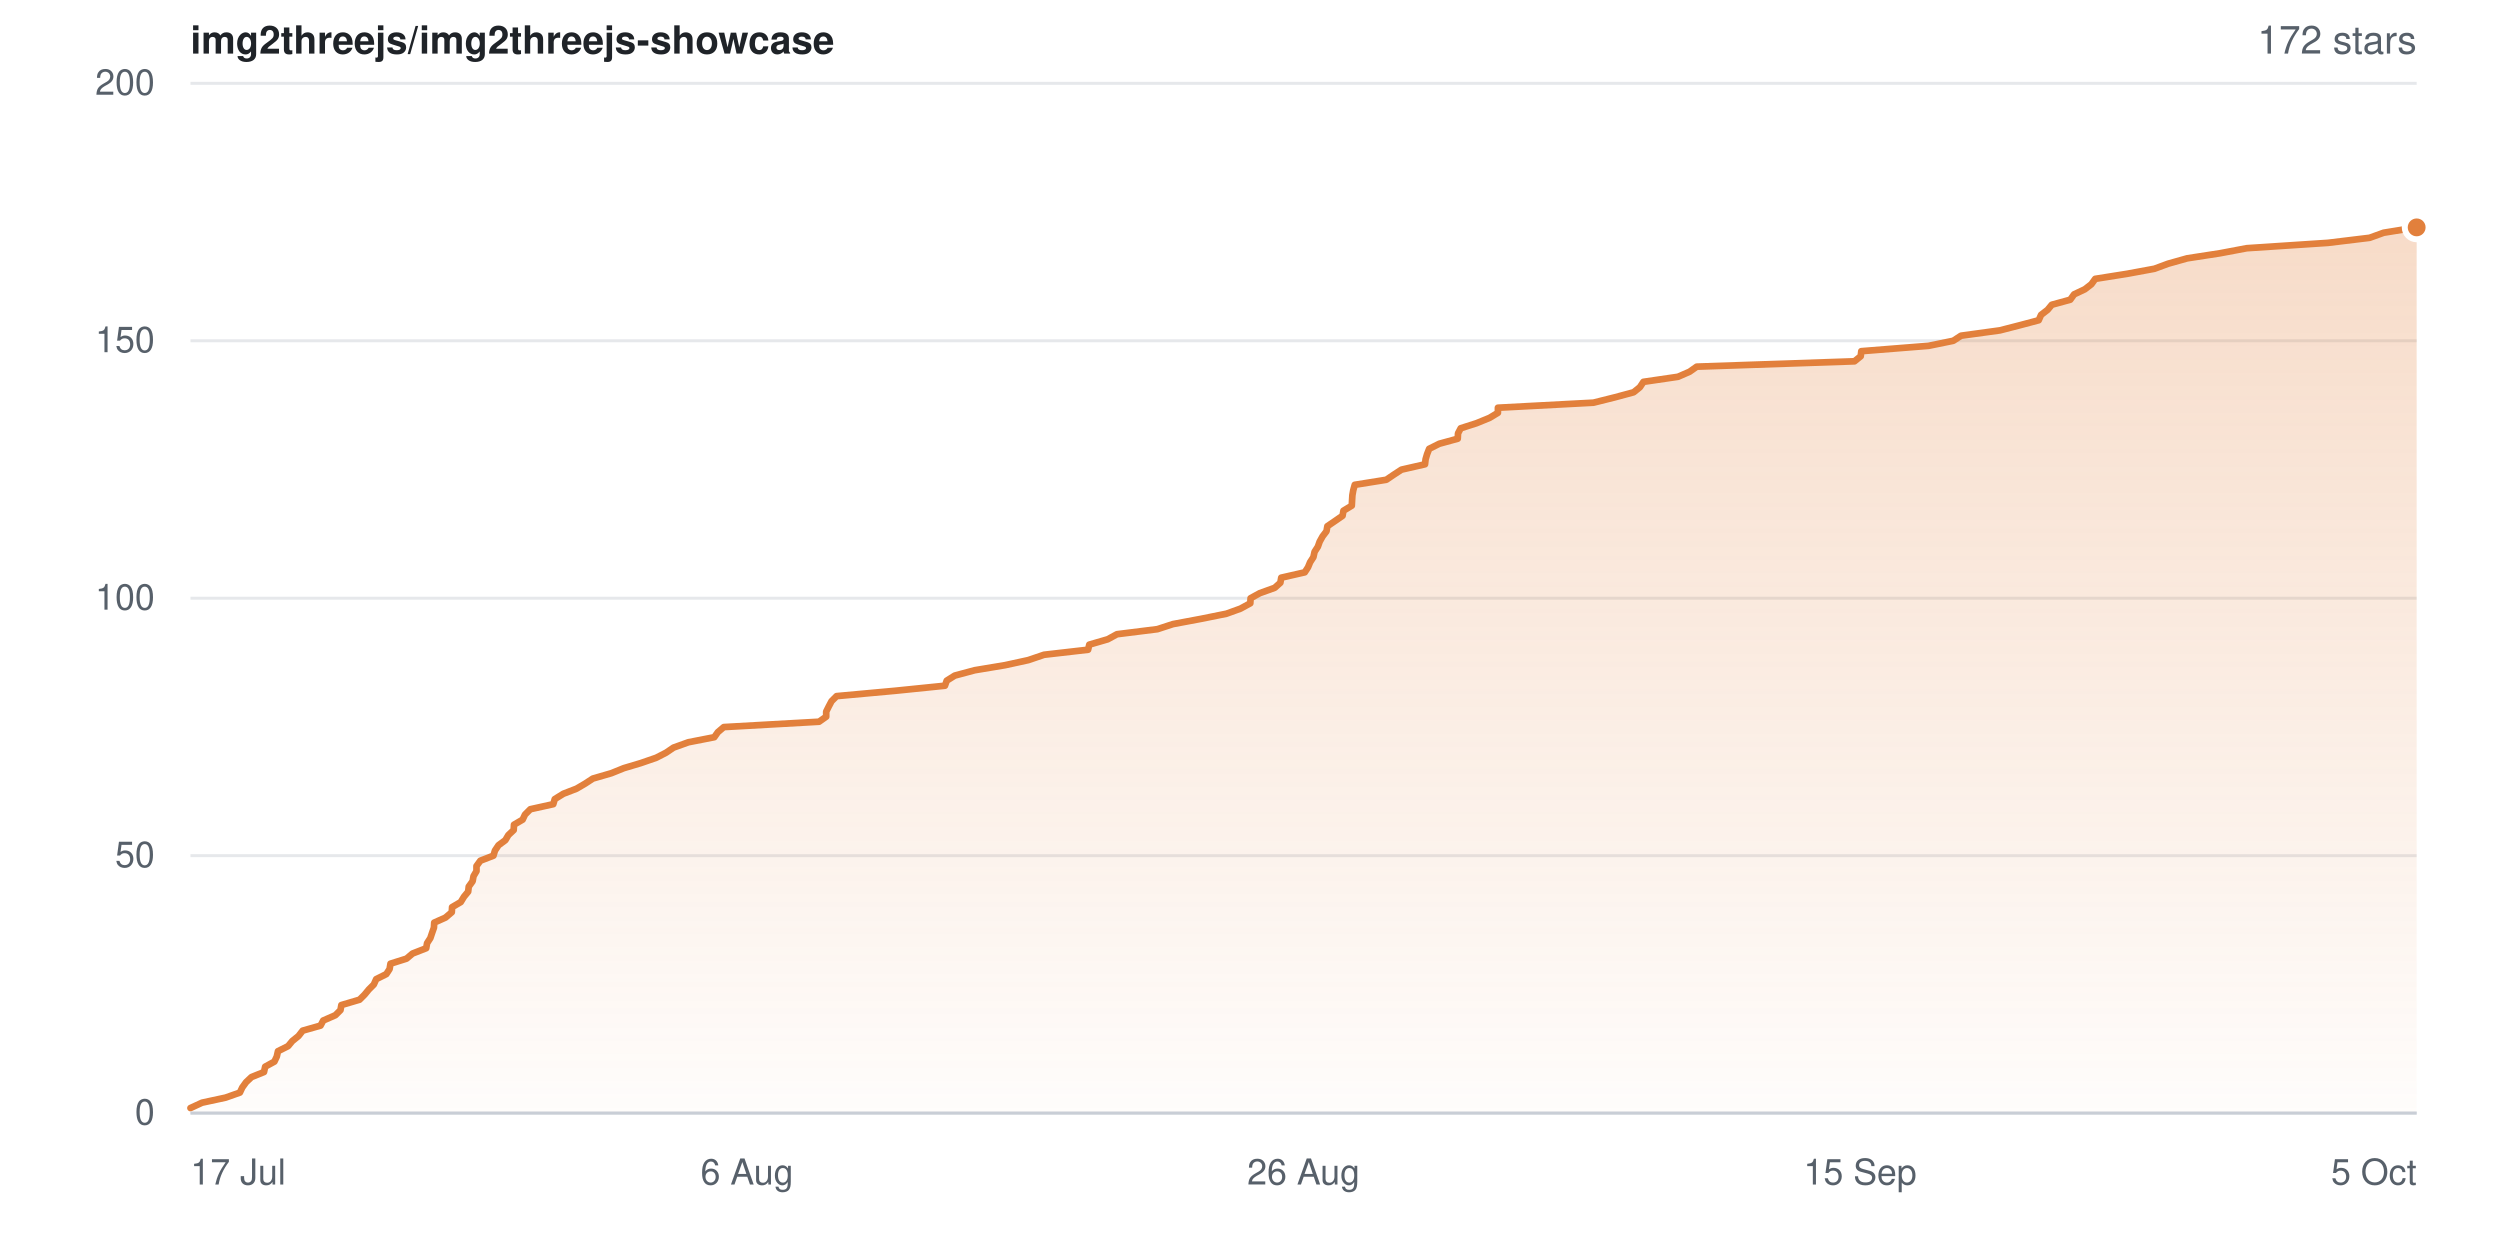
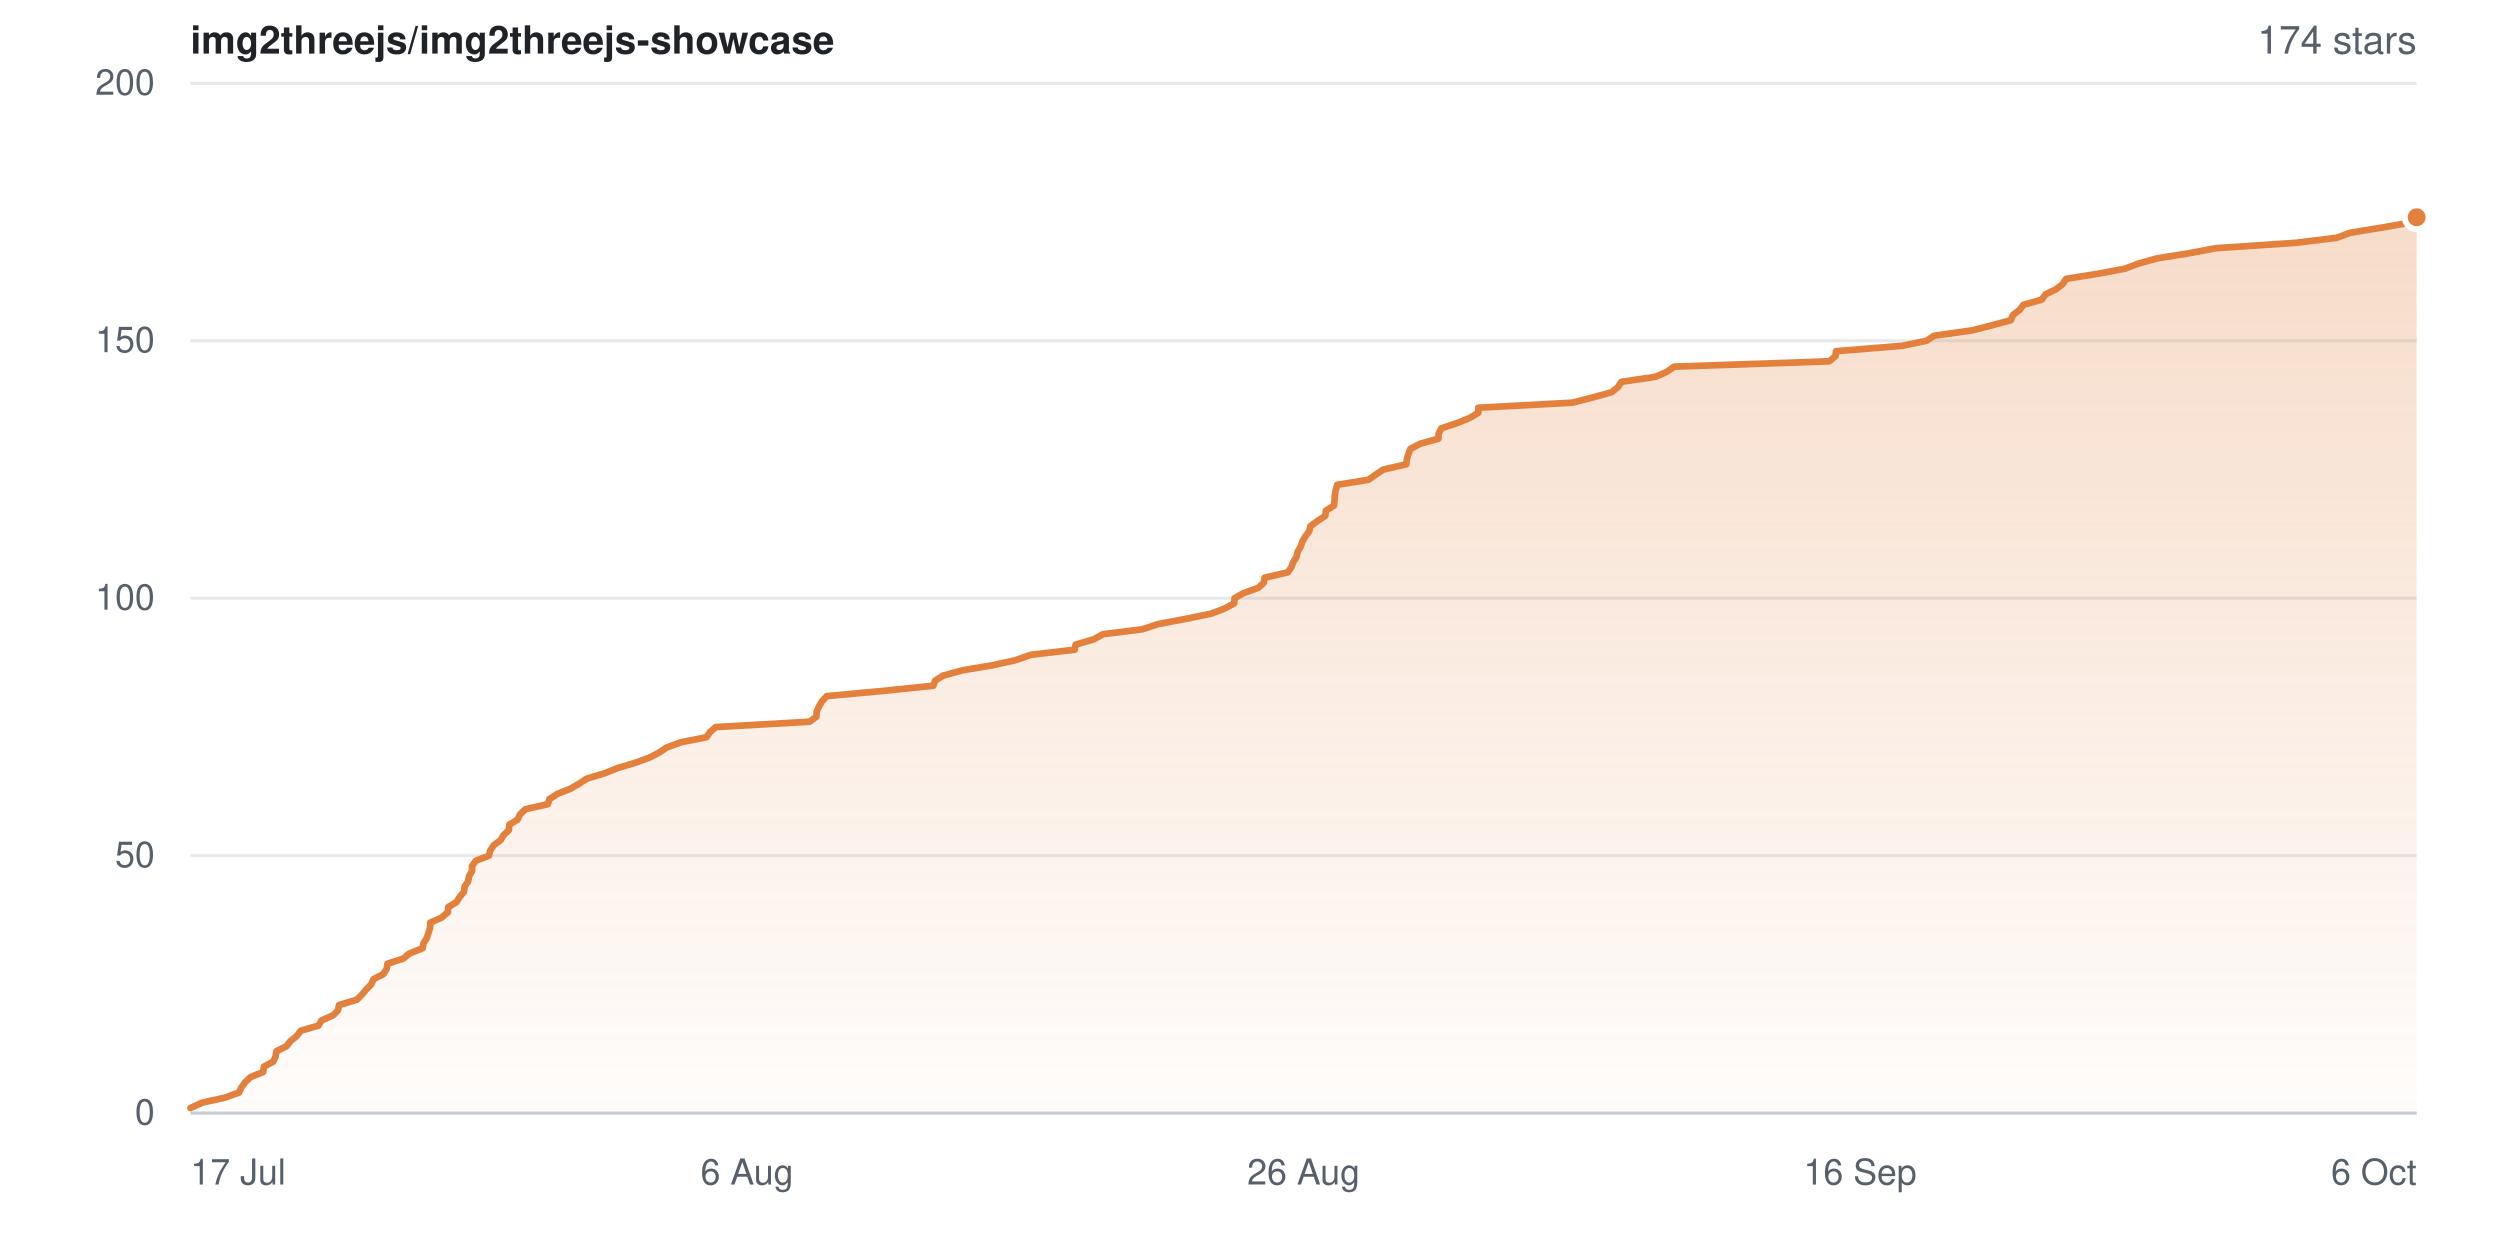
- <svg xmlns="http://www.w3.org/2000/svg" width="840" height="420" viewBox="0 0 840 420" role="img" aria-label="Star history for img2threejs/img2threejs-showcase: 172 stars">
+ <svg xmlns="http://www.w3.org/2000/svg" width="840" height="420" viewBox="0 0 840 420" role="img" aria-label="Star history for img2threejs/img2threejs-showcase: 174 stars">
  <defs>
    <linearGradient id="sh-light-fill" x1="0" y1="0" x2="0" y2="1">
      <stop offset="0%" stop-color="rgba(226,128,60,0.28)" />
      <stop offset="100%" stop-color="rgba(226,128,60,0.02)" />
    </linearGradient>
  </defs>
  <rect width="840" height="420" fill="#ffffff" />
  <g font-family="-apple-system,BlinkMacSystemFont,Segoe UI,Helvetica,Arial,sans-serif">
    <text x="64" y="18" font-size="13" font-weight="600" fill="#1f2328">img2threejs/img2threejs-showcase</text>
-     <text x="812" y="18" text-anchor="end" font-size="13" fill="#57606a">172 stars</text>
+     <text x="812" y="18" text-anchor="end" font-size="13" fill="#57606a">174 stars</text>
    <line x1="64" y1="374.0" x2="812" y2="374.0" stroke="#e6e8eb" stroke-width="1" />
    <text x="52" y="374.0" dy="0.32em" text-anchor="end" font-size="12" fill="#57606a">0</text>
    <line x1="64" y1="287.5" x2="812" y2="287.5" stroke="#e6e8eb" stroke-width="1" />
    <text x="52" y="287.5" dy="0.32em" text-anchor="end" font-size="12" fill="#57606a">50</text>
    <line x1="64" y1="201.0" x2="812" y2="201.0" stroke="#e6e8eb" stroke-width="1" />
    <text x="52" y="201.0" dy="0.32em" text-anchor="end" font-size="12" fill="#57606a">100</text>
    <line x1="64" y1="114.5" x2="812" y2="114.5" stroke="#e6e8eb" stroke-width="1" />
    <text x="52" y="114.5" dy="0.32em" text-anchor="end" font-size="12" fill="#57606a">150</text>
    <line x1="64" y1="28.0" x2="812" y2="28.0" stroke="#e6e8eb" stroke-width="1" />
    <text x="52" y="28.0" dy="0.32em" text-anchor="end" font-size="12" fill="#57606a">200</text>
-     <path d="M64.0 372.3 L67.9 370.5 L75.8 368.8 L80.6 367.1 L81.4 365.4 L82.7 363.6 L84.5 361.9 L88.7 360.2 L89.1 358.4 L92.2 356.7 L93.0 355.0 L93.4 353.2 L96.8 351.5 L98.2 349.8 L100.3 348.1 L101.7 346.3 L107.7 344.6 L108.6 342.9 L112.7 341.1 L114.4 339.4 L114.7 337.7 L120.8 335.9 L122.5 334.2 L123.9 332.5 L125.6 330.8 L126.4 329.0 L129.8 327.3 L130.9 325.6 L131.2 323.8 L136.6 322.1 L138.6 320.4 L143.2 318.6 L143.5 316.9 L144.6 315.2 L145.2 313.4 L145.8 311.7 L145.9 310.0 L149.7 308.3 L151.8 306.5 L151.9 304.8 L154.8 303.1 L155.9 301.3 L157.3 299.6 L157.5 297.9 L158.8 296.1 L159.1 294.4 L160.1 292.7 L160.1 291.0 L161.4 289.2 L165.8 287.5 L166.3 285.8 L167.5 284.0 L169.8 282.3 L170.8 280.6 L172.6 278.9 L172.7 277.1 L175.6 275.4 L176.4 273.7 L178.2 271.9 L185.9 270.2 L186.4 268.5 L189.3 266.7 L193.7 265.0 L196.6 263.3 L199.2 261.6 L205.4 259.8 L209.6 258.1 L215.3 256.4 L220.5 254.6 L223.8 252.9 L226.3 251.2 L231.3 249.4 L240.0 247.7 L241.2 246.0 L243.2 244.3 L275.2 242.5 L277.6 240.8 L277.6 239.1 L278.5 237.3 L279.4 235.6 L281.1 233.9 L300.8 232.1 L317.5 230.4 L318.1 228.7 L320.8 227.0 L327.5 225.2 L337.7 223.5 L345.5 221.8 L350.8 220.0 L365.6 218.3 L366.0 216.6 L372.2 214.8 L375.3 213.1 L388.9 211.4 L394.1 209.7 L403.7 207.9 L412.1 206.2 L416.8 204.5 L420.1 202.7 L420.2 201.0 L423.3 199.3 L428.3 197.5 L430.2 195.8 L430.5 194.1 L438.4 192.3 L439.5 190.6 L440.2 188.9 L441.3 187.2 L441.7 185.4 L442.8 183.7 L443.4 182.0 L444.4 180.2 L445.7 178.5 L446.0 176.8 L448.5 175.1 L451.1 173.3 L451.4 171.6 L454.2 169.9 L454.3 168.1 L454.4 166.4 L454.7 164.7 L455.2 162.9 L465.8 161.2 L468.3 159.5 L470.9 157.8 L478.8 156.0 L479.0 154.3 L479.5 152.6 L480.2 150.8 L483.6 149.1 L489.8 147.4 L489.9 145.6 L490.8 143.9 L496.1 142.2 L500.5 140.4 L503.3 138.7 L503.3 137.0 L535.4 135.3 L542.6 133.5 L548.9 131.8 L551.0 130.1 L552.2 128.3 L563.8 126.6 L567.7 124.9 L570.1 123.2 L623.1 121.4 L625.2 119.7 L625.4 118.0 L648.0 116.2 L656.3 114.5 L658.9 112.8 L672.0 111.0 L678.6 109.3 L685.0 107.6 L685.8 105.8 L688.0 104.1 L689.4 102.4 L695.6 100.7 L696.9 98.9 L700.5 97.2 L702.7 95.5 L704.0 93.7 L714.7 92.0 L723.9 90.3 L728.5 88.6 L734.9 86.8 L745.9 85.1 L754.9 83.4 L782.2 81.6 L796.2 79.9 L800.9 78.2 L812.0 76.4 L812.0 374.0 L64.0 374.0 Z" fill="url(#sh-light-fill)" />
-     <path d="M64.0 372.3 L67.9 370.5 L75.8 368.8 L80.6 367.1 L81.4 365.4 L82.7 363.6 L84.5 361.9 L88.7 360.2 L89.1 358.4 L92.2 356.7 L93.0 355.0 L93.4 353.2 L96.8 351.5 L98.2 349.8 L100.3 348.1 L101.7 346.3 L107.7 344.6 L108.6 342.9 L112.7 341.1 L114.4 339.4 L114.7 337.7 L120.8 335.9 L122.5 334.2 L123.9 332.5 L125.6 330.8 L126.4 329.0 L129.8 327.3 L130.9 325.6 L131.2 323.8 L136.6 322.1 L138.6 320.4 L143.2 318.6 L143.5 316.9 L144.6 315.2 L145.2 313.4 L145.8 311.7 L145.9 310.0 L149.7 308.3 L151.8 306.5 L151.9 304.8 L154.8 303.1 L155.9 301.3 L157.3 299.6 L157.5 297.9 L158.8 296.1 L159.1 294.4 L160.1 292.7 L160.1 291.0 L161.4 289.2 L165.8 287.5 L166.3 285.8 L167.5 284.0 L169.8 282.3 L170.8 280.6 L172.6 278.9 L172.7 277.1 L175.6 275.4 L176.4 273.7 L178.2 271.9 L185.9 270.2 L186.4 268.5 L189.3 266.7 L193.7 265.0 L196.6 263.3 L199.2 261.6 L205.4 259.8 L209.6 258.1 L215.3 256.4 L220.5 254.6 L223.8 252.9 L226.3 251.2 L231.3 249.4 L240.0 247.7 L241.2 246.0 L243.2 244.3 L275.2 242.5 L277.6 240.8 L277.6 239.1 L278.5 237.3 L279.4 235.6 L281.1 233.9 L300.8 232.1 L317.5 230.4 L318.1 228.7 L320.8 227.0 L327.5 225.2 L337.7 223.5 L345.5 221.8 L350.8 220.0 L365.6 218.3 L366.0 216.6 L372.2 214.8 L375.3 213.1 L388.9 211.4 L394.1 209.7 L403.7 207.9 L412.1 206.2 L416.8 204.5 L420.1 202.7 L420.2 201.0 L423.3 199.3 L428.3 197.5 L430.2 195.8 L430.5 194.1 L438.4 192.3 L439.5 190.6 L440.2 188.9 L441.3 187.2 L441.7 185.4 L442.8 183.7 L443.4 182.0 L444.4 180.2 L445.7 178.5 L446.0 176.8 L448.5 175.1 L451.1 173.3 L451.4 171.6 L454.2 169.9 L454.3 168.1 L454.4 166.4 L454.7 164.7 L455.2 162.9 L465.8 161.2 L468.3 159.5 L470.9 157.8 L478.8 156.0 L479.0 154.3 L479.5 152.6 L480.2 150.8 L483.6 149.1 L489.8 147.4 L489.9 145.6 L490.8 143.9 L496.1 142.2 L500.5 140.4 L503.3 138.7 L503.3 137.0 L535.4 135.3 L542.6 133.5 L548.9 131.8 L551.0 130.1 L552.2 128.3 L563.8 126.6 L567.7 124.9 L570.1 123.2 L623.1 121.4 L625.2 119.7 L625.4 118.0 L648.0 116.2 L656.3 114.5 L658.9 112.8 L672.0 111.0 L678.6 109.3 L685.0 107.6 L685.8 105.8 L688.0 104.1 L689.4 102.4 L695.6 100.7 L696.9 98.9 L700.5 97.2 L702.7 95.5 L704.0 93.7 L714.7 92.0 L723.9 90.3 L728.5 88.6 L734.9 86.8 L745.9 85.1 L754.9 83.4 L782.2 81.6 L796.2 79.9 L800.9 78.2 L812.0 76.4" fill="none" stroke="#e2803c" stroke-width="2.25" stroke-linejoin="round" stroke-linecap="round" />
-     <circle cx="812.0" cy="76.4" r="4" fill="#e2803c" stroke="#ffffff" stroke-width="2" />
+     <path d="M64.0 372.3 L67.9 370.5 L75.6 368.8 L80.3 367.1 L81.1 365.4 L82.4 363.6 L84.2 361.9 L88.4 360.2 L88.7 358.4 L91.8 356.7 L92.6 355.0 L92.9 353.2 L96.3 351.5 L97.6 349.8 L99.7 348.1 L101.1 346.3 L107.0 344.6 L108.0 342.9 L112.0 341.1 L113.6 339.4 L113.9 337.7 L119.9 335.9 L121.6 334.2 L123.0 332.5 L124.7 330.8 L125.5 329.0 L128.8 327.3 L129.9 325.6 L130.2 323.8 L135.5 322.1 L137.5 320.4 L142.0 318.6 L142.3 316.9 L143.4 315.2 L144.0 313.4 L144.5 311.7 L144.6 310.0 L148.4 308.3 L150.5 306.5 L150.6 304.8 L153.4 303.1 L154.5 301.3 L155.9 299.6 L156.1 297.9 L157.3 296.1 L157.6 294.4 L158.6 292.7 L158.6 291.0 L159.9 289.2 L164.3 287.5 L164.7 285.8 L165.9 284.0 L168.2 282.3 L169.2 280.6 L171.0 278.9 L171.1 277.1 L173.9 275.4 L174.7 273.7 L176.5 271.9 L184.1 270.2 L184.6 268.5 L187.4 266.7 L191.7 265.0 L194.6 263.3 L197.2 261.6 L203.2 259.8 L207.4 258.1 L213.1 256.4 L218.1 254.6 L221.4 252.9 L223.9 251.2 L228.8 249.4 L237.4 247.7 L238.5 246.0 L240.5 244.3 L272.0 242.5 L274.3 240.8 L274.4 239.1 L275.2 237.3 L276.2 235.6 L277.8 233.9 L297.2 232.1 L313.6 230.4 L314.2 228.7 L316.9 227.0 L323.5 225.2 L333.6 223.5 L341.3 221.8 L346.4 220.0 L361.1 218.3 L361.4 216.6 L367.5 214.8 L370.6 213.1 L384.0 211.4 L389.1 209.7 L398.6 207.9 L406.9 206.2 L411.4 204.5 L414.7 202.7 L414.8 201.0 L417.8 199.3 L422.8 197.5 L424.6 195.8 L424.9 194.1 L432.7 192.3 L433.9 190.6 L434.5 188.9 L435.6 187.2 L436.0 185.4 L437.0 183.7 L437.6 182.0 L438.6 180.2 L439.9 178.5 L440.3 176.8 L442.6 175.1 L445.3 173.3 L445.5 171.6 L448.2 169.9 L448.4 168.1 L448.5 166.4 L448.8 164.7 L449.3 162.9 L459.8 161.2 L462.2 159.5 L464.7 157.8 L472.5 156.0 L472.7 154.3 L473.2 152.6 L473.9 150.8 L477.2 149.1 L483.3 147.4 L483.4 145.6 L484.3 143.9 L489.5 142.2 L493.9 140.4 L496.7 138.7 L496.7 137.0 L528.3 135.3 L535.3 133.5 L541.5 131.8 L543.6 130.1 L544.8 128.3 L556.3 126.6 L560.1 124.9 L562.5 123.2 L614.6 121.4 L616.7 119.7 L616.9 118.0 L639.1 116.2 L647.3 114.5 L649.9 112.8 L662.7 111.0 L669.3 109.3 L675.6 107.6 L676.4 105.8 L678.6 104.1 L679.9 102.4 L686.0 100.7 L687.3 98.9 L690.8 97.2 L693.0 95.5 L694.2 93.7 L704.8 92.0 L713.9 90.3 L718.4 88.6 L724.8 86.8 L735.5 85.1 L744.4 83.4 L771.3 81.6 L785.1 79.9 L789.7 78.2 L800.7 76.4 L810.3 74.7 L812.0 73.0 L812.0 374.0 L64.0 374.0 Z" fill="url(#sh-light-fill)" />
+     <path d="M64.0 372.3 L67.9 370.5 L75.6 368.8 L80.3 367.1 L81.1 365.4 L82.4 363.6 L84.2 361.9 L88.4 360.2 L88.7 358.4 L91.8 356.7 L92.6 355.0 L92.9 353.2 L96.3 351.5 L97.6 349.8 L99.7 348.1 L101.1 346.3 L107.0 344.6 L108.0 342.9 L112.0 341.1 L113.6 339.4 L113.9 337.7 L119.9 335.9 L121.6 334.2 L123.0 332.5 L124.7 330.8 L125.5 329.0 L128.8 327.3 L129.9 325.6 L130.2 323.8 L135.5 322.1 L137.5 320.4 L142.0 318.6 L142.3 316.9 L143.4 315.2 L144.0 313.4 L144.5 311.7 L144.6 310.0 L148.4 308.3 L150.5 306.5 L150.6 304.8 L153.4 303.1 L154.5 301.3 L155.9 299.6 L156.1 297.9 L157.3 296.1 L157.6 294.4 L158.6 292.7 L158.6 291.0 L159.9 289.2 L164.3 287.5 L164.7 285.8 L165.9 284.0 L168.2 282.3 L169.2 280.6 L171.0 278.9 L171.1 277.1 L173.9 275.4 L174.7 273.7 L176.5 271.9 L184.1 270.2 L184.6 268.5 L187.4 266.7 L191.7 265.0 L194.6 263.3 L197.2 261.6 L203.2 259.8 L207.4 258.1 L213.1 256.4 L218.1 254.6 L221.4 252.9 L223.9 251.2 L228.8 249.4 L237.4 247.7 L238.5 246.0 L240.5 244.3 L272.0 242.5 L274.3 240.8 L274.4 239.1 L275.2 237.3 L276.2 235.6 L277.8 233.9 L297.2 232.1 L313.6 230.4 L314.2 228.7 L316.9 227.0 L323.5 225.2 L333.6 223.5 L341.3 221.8 L346.4 220.0 L361.1 218.3 L361.4 216.6 L367.5 214.8 L370.6 213.1 L384.0 211.4 L389.1 209.7 L398.6 207.9 L406.9 206.2 L411.4 204.5 L414.7 202.7 L414.8 201.0 L417.8 199.3 L422.8 197.5 L424.6 195.8 L424.9 194.1 L432.7 192.3 L433.9 190.6 L434.5 188.9 L435.6 187.2 L436.0 185.4 L437.0 183.7 L437.6 182.0 L438.6 180.2 L439.9 178.5 L440.3 176.8 L442.6 175.1 L445.3 173.3 L445.5 171.6 L448.2 169.9 L448.4 168.1 L448.5 166.4 L448.8 164.7 L449.3 162.9 L459.8 161.2 L462.2 159.5 L464.7 157.8 L472.5 156.0 L472.7 154.3 L473.2 152.6 L473.9 150.8 L477.2 149.1 L483.3 147.4 L483.4 145.6 L484.3 143.9 L489.5 142.2 L493.9 140.4 L496.7 138.7 L496.7 137.0 L528.3 135.3 L535.3 133.5 L541.5 131.8 L543.6 130.1 L544.8 128.3 L556.3 126.6 L560.1 124.9 L562.5 123.2 L614.6 121.4 L616.7 119.7 L616.9 118.0 L639.1 116.2 L647.3 114.5 L649.9 112.8 L662.7 111.0 L669.3 109.3 L675.6 107.6 L676.4 105.8 L678.6 104.1 L679.9 102.4 L686.0 100.7 L687.3 98.9 L690.8 97.2 L693.0 95.5 L694.2 93.7 L704.8 92.0 L713.9 90.3 L718.4 88.6 L724.8 86.8 L735.5 85.1 L744.4 83.4 L771.3 81.6 L785.1 79.9 L789.7 78.2 L800.7 76.4 L810.3 74.7 L812.0 73.0" fill="none" stroke="#e2803c" stroke-width="2.25" stroke-linejoin="round" stroke-linecap="round" />
+     <circle cx="812.0" cy="73.0" r="4" fill="#e2803c" stroke="#ffffff" stroke-width="2" />
    <line x1="64" y1="374" x2="812" y2="374" stroke="#c9ced6" stroke-width="1" />
    <text x="64.0" y="398" text-anchor="start" font-size="12" fill="#57606a">17 Jul</text>
    <text x="251.0" y="398" text-anchor="middle" font-size="12" fill="#57606a">6 Aug</text>
    <text x="438.0" y="398" text-anchor="middle" font-size="12" fill="#57606a">26 Aug</text>
-     <text x="625.0" y="398" text-anchor="middle" font-size="12" fill="#57606a">15 Sep</text>
-     <text x="812.0" y="398" text-anchor="end" font-size="12" fill="#57606a">5 Oct</text>
+     <text x="625.0" y="398" text-anchor="middle" font-size="12" fill="#57606a">16 Sep</text>
+     <text x="812.0" y="398" text-anchor="end" font-size="12" fill="#57606a">6 Oct</text>
  </g>
</svg>
